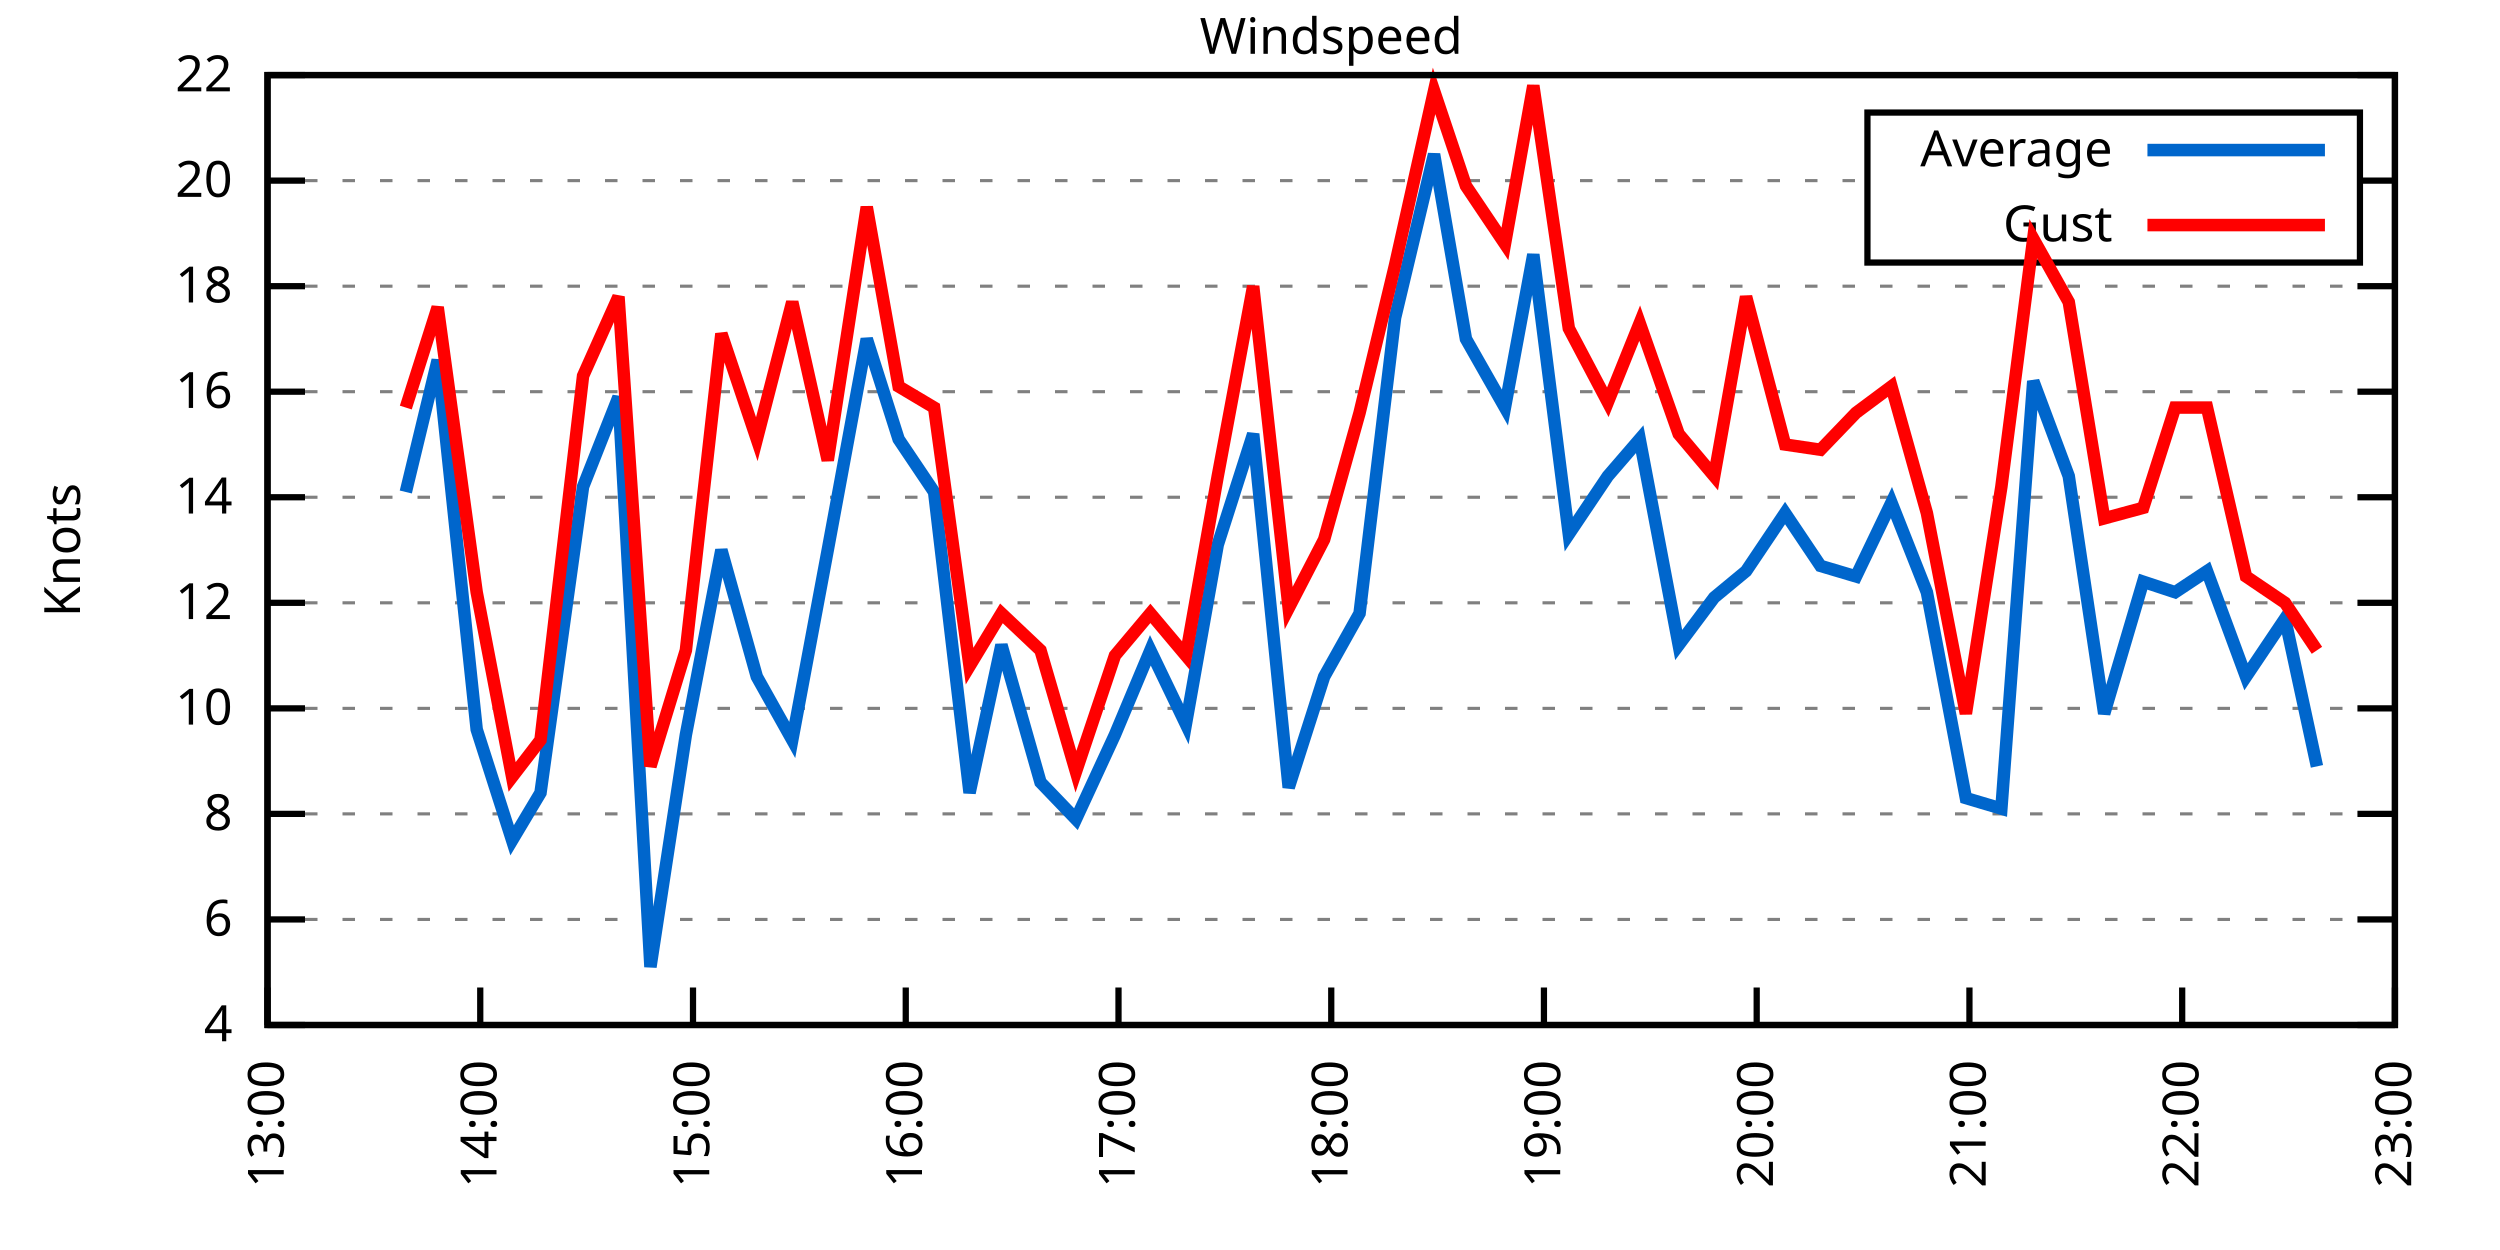
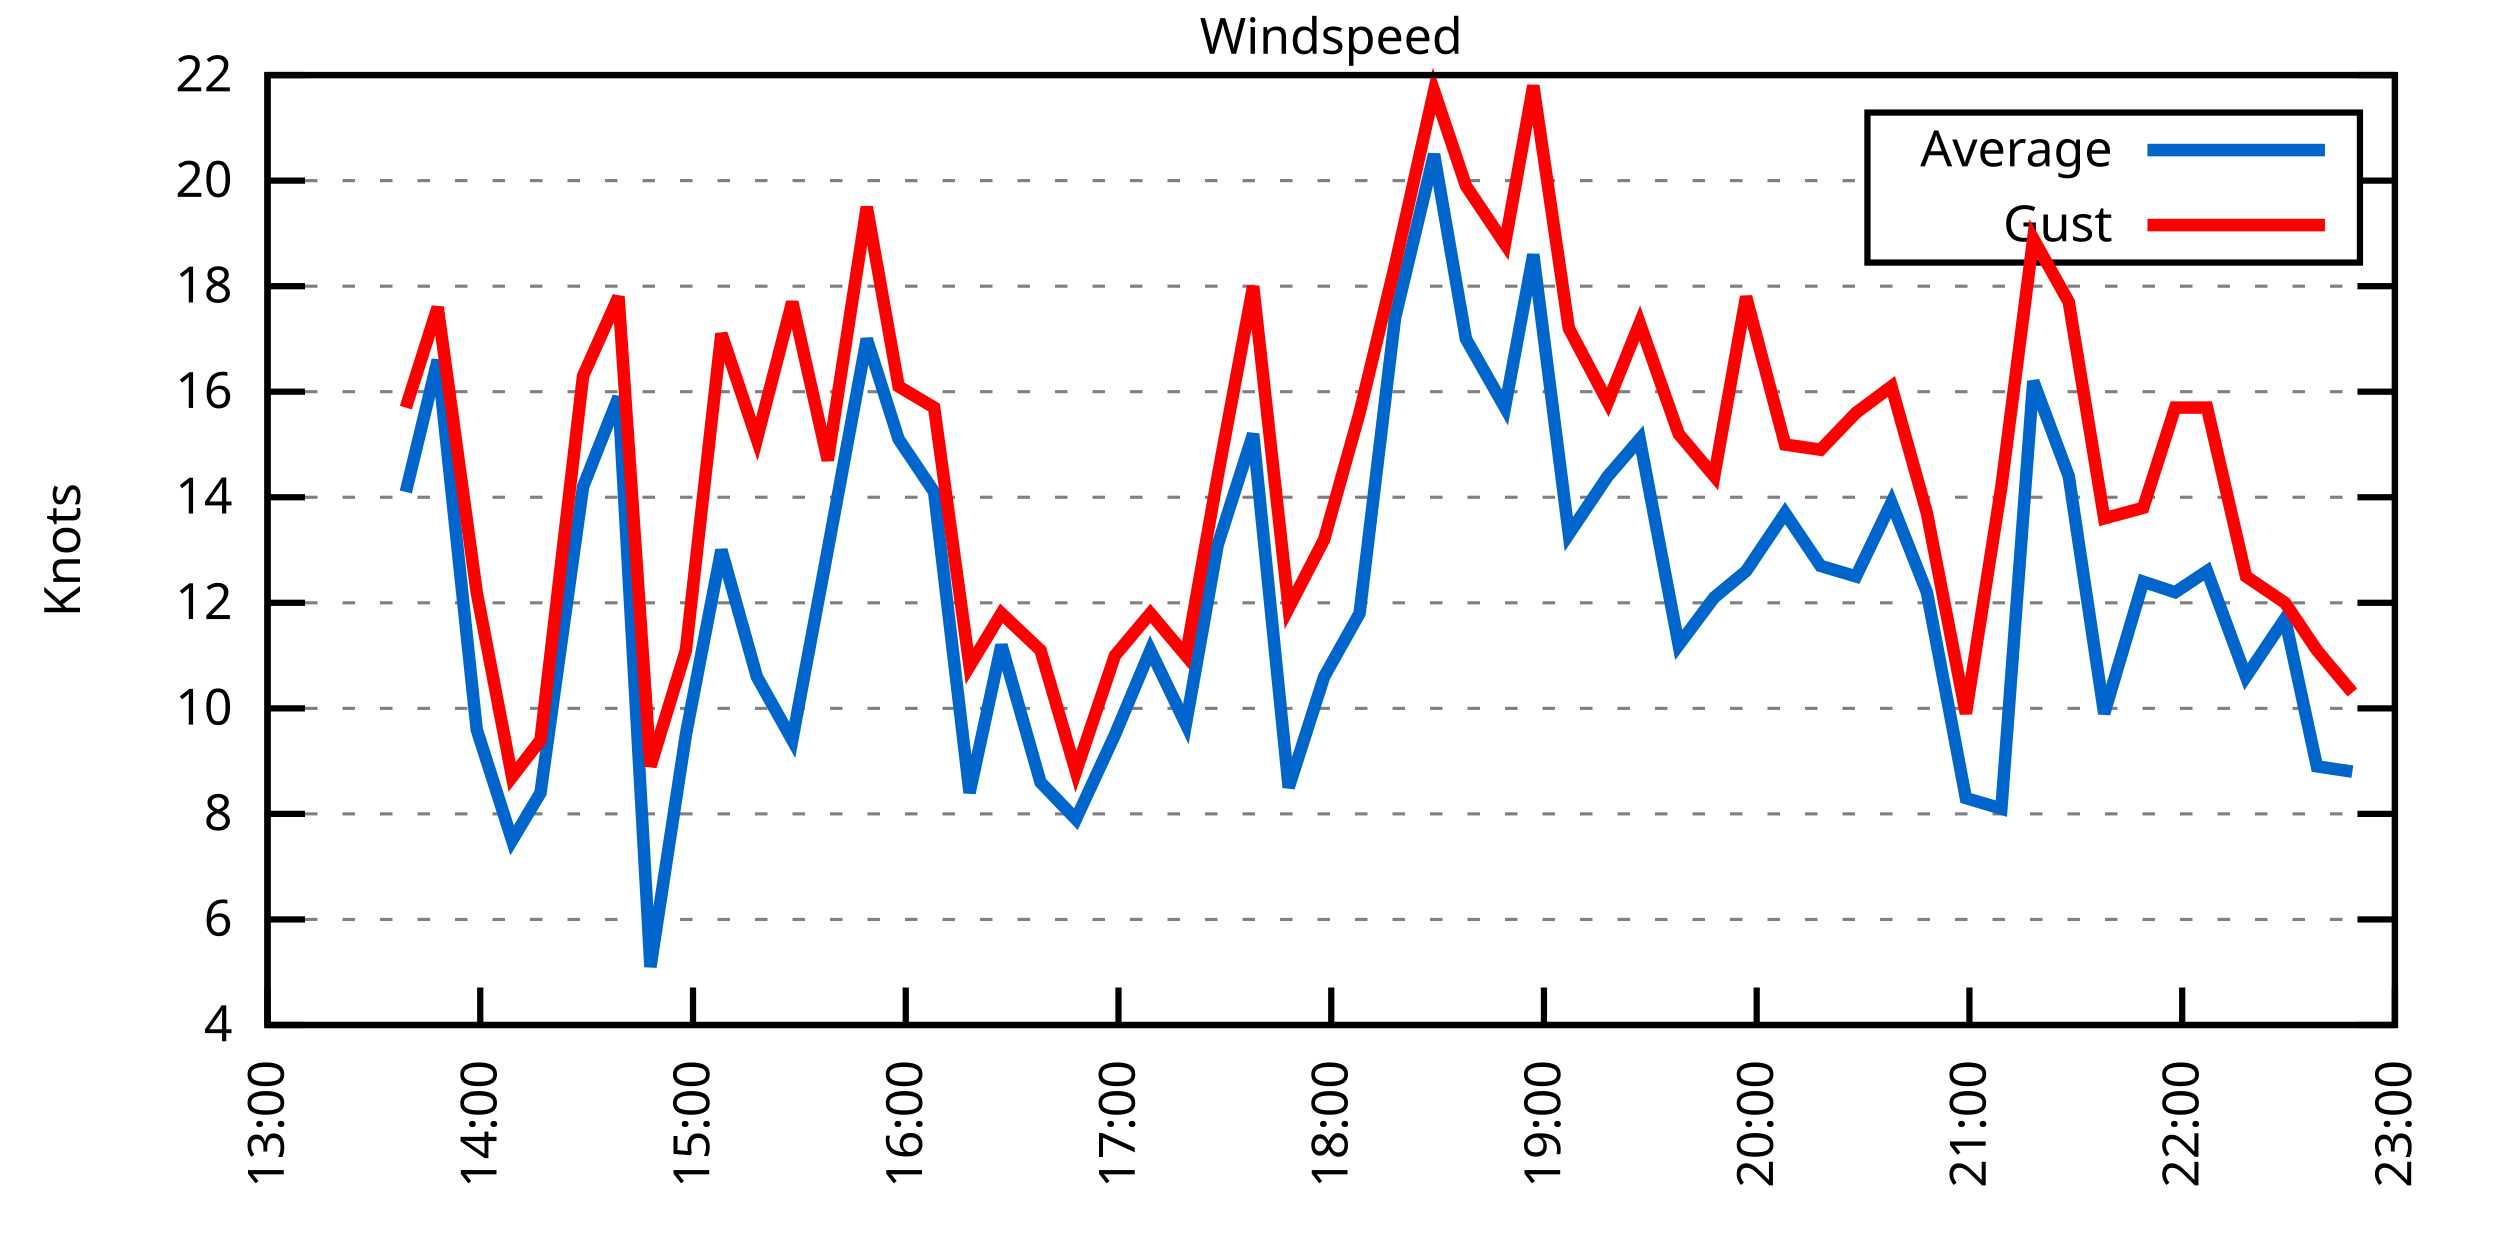
<svg xmlns="http://www.w3.org/2000/svg" xmlns:xlink="http://www.w3.org/1999/xlink" width="400" height="200" viewBox="0 0 400 200">
  <g id="gnuplot_canvas">
    <rect x="0" y="0" width="400" height="200" fill="none" />
    <defs>
      <circle id="gpDot" r="0.5" stroke-width="0.5" stroke="currentColor" />
      <path id="gpPt0" stroke-width="0.333" stroke="currentColor" d="M-1,0 h2 M0,-1 v2" />
      <path id="gpPt1" stroke-width="0.333" stroke="currentColor" d="M-1,-1 L1,1 M1,-1 L-1,1" />
      <path id="gpPt2" stroke-width="0.333" stroke="currentColor" d="M-1,0 L1,0 M0,-1 L0,1 M-1,-1 L1,1 M-1,1 L1,-1" />
      <rect id="gpPt3" stroke-width="0.333" stroke="currentColor" x="-1" y="-1" width="2" height="2" />
      <rect id="gpPt4" stroke-width="0.333" stroke="currentColor" fill="currentColor" x="-1" y="-1" width="2" height="2" />
      <circle id="gpPt5" stroke-width="0.333" stroke="currentColor" cx="0" cy="0" r="1" />
      <use xlink:href="#gpPt5" id="gpPt6" fill="currentColor" stroke="none" />
      <path id="gpPt7" stroke-width="0.333" stroke="currentColor" d="M0,-1.33 L-1.33,0.67 L1.33,0.67 z" />
      <use xlink:href="#gpPt7" id="gpPt8" fill="currentColor" stroke="none" />
      <use xlink:href="#gpPt7" id="gpPt9" stroke="currentColor" transform="rotate(180)" />
      <use xlink:href="#gpPt9" id="gpPt10" fill="currentColor" stroke="none" />
      <use xlink:href="#gpPt3" id="gpPt11" stroke="currentColor" transform="rotate(45)" />
      <use xlink:href="#gpPt11" id="gpPt12" fill="currentColor" stroke="none" />
      <path id="gpPt13" stroke-width="0.333" stroke="currentColor" d="M0,1.330 L1.265,0.411 L0.782,-1.067 L-0.782,-1.076 L-1.265,0.411 z" />
      <use xlink:href="#gpPt13" id="gpPt14" fill="currentColor" stroke="none" />
      <filter id="textbox" filterUnits="objectBoundingBox" x="0" y="0" height="1" width="1">
        <feFlood flood-color="white" flood-opacity="1" result="bgnd" />
        <feComposite in="SourceGraphic" in2="bgnd" operator="atop" />
      </filter>
      <filter id="greybox" filterUnits="objectBoundingBox" x="0" y="0" height="1" width="1">
        <feFlood flood-color="lightgrey" flood-opacity="1" result="grey" />
        <feComposite in="SourceGraphic" in2="grey" operator="atop" />
      </filter>
    </defs>
    <g fill="none" color="white" stroke="currentColor" stroke-width="1.00" stroke-linecap="butt" stroke-linejoin="miter">
</g>
    <g fill="none" color="black" stroke="currentColor" stroke-width="1.00" stroke-linecap="butt" stroke-linejoin="miter">
      <g stroke="none" shape-rendering="crispEdges">
        <polygon fill="rgb(255, 255, 255)" points="42.80,164.00 383.18,164.00 383.18,12.02 42.80,12.02 " />
      </g>
    </g>
    <g fill="none" color="black" stroke="currentColor" stroke-width="1.00" stroke-linecap="butt" stroke-linejoin="miter">
</g>
    <g fill="none" color="black" stroke="black" stroke-width="0.50" stroke-linecap="butt" stroke-linejoin="miter">
</g>
    <g fill="none" color="gray" stroke="currentColor" stroke-width="0.50" stroke-linecap="butt" stroke-linejoin="miter">
      <path stroke="gray" stroke-dasharray="2,4" class="gridline" d="M42.80,164.00 L383.19,164.00  " />
    </g>
    <g fill="none" color="gray" stroke="gray" stroke-width="1.00" stroke-linecap="butt" stroke-linejoin="miter">
</g>
    <g fill="none" color="black" stroke="currentColor" stroke-width="1.00" stroke-linecap="butt" stroke-linejoin="miter">
      <path stroke="black" d="M42.80,164.00 L48.80,164.00 M383.19,164.00 L377.19,164.00  " />
      <g transform="translate(37.20,166.60)" stroke="none" fill="black" font-family="Sans" font-size="8.00" text-anchor="end">
        <text>
          <tspan font-family="Sans"> 4</tspan>
        </text>
      </g>
    </g>
    <g fill="none" color="black" stroke="currentColor" stroke-width="1.00" stroke-linecap="butt" stroke-linejoin="miter">
</g>
    <g fill="none" color="black" stroke="black" stroke-width="0.50" stroke-linecap="butt" stroke-linejoin="miter">
</g>
    <g fill="none" color="gray" stroke="currentColor" stroke-width="0.50" stroke-linecap="butt" stroke-linejoin="miter">
      <path stroke="gray" stroke-dasharray="2,4" class="gridline" d="M42.80,147.11 L383.19,147.11  " />
    </g>
    <g fill="none" color="gray" stroke="gray" stroke-width="1.00" stroke-linecap="butt" stroke-linejoin="miter">
</g>
    <g fill="none" color="black" stroke="currentColor" stroke-width="1.00" stroke-linecap="butt" stroke-linejoin="miter">
      <path stroke="black" d="M42.80,147.11 L48.80,147.11 M383.19,147.11 L377.19,147.11  " />
      <g transform="translate(37.20,149.71)" stroke="none" fill="black" font-family="Sans" font-size="8.00" text-anchor="end">
        <text>
          <tspan font-family="Sans"> 6</tspan>
        </text>
      </g>
    </g>
    <g fill="none" color="black" stroke="currentColor" stroke-width="1.00" stroke-linecap="butt" stroke-linejoin="miter">
</g>
    <g fill="none" color="black" stroke="black" stroke-width="0.50" stroke-linecap="butt" stroke-linejoin="miter">
</g>
    <g fill="none" color="gray" stroke="currentColor" stroke-width="0.50" stroke-linecap="butt" stroke-linejoin="miter">
      <path stroke="gray" stroke-dasharray="2,4" class="gridline" d="M42.80,130.22 L383.19,130.22  " />
    </g>
    <g fill="none" color="gray" stroke="gray" stroke-width="1.00" stroke-linecap="butt" stroke-linejoin="miter">
</g>
    <g fill="none" color="black" stroke="currentColor" stroke-width="1.00" stroke-linecap="butt" stroke-linejoin="miter">
      <path stroke="black" d="M42.80,130.22 L48.80,130.22 M383.19,130.22 L377.19,130.22  " />
      <g transform="translate(37.20,132.82)" stroke="none" fill="black" font-family="Sans" font-size="8.00" text-anchor="end">
        <text>
          <tspan font-family="Sans"> 8</tspan>
        </text>
      </g>
    </g>
    <g fill="none" color="black" stroke="currentColor" stroke-width="1.00" stroke-linecap="butt" stroke-linejoin="miter">
</g>
    <g fill="none" color="black" stroke="black" stroke-width="0.50" stroke-linecap="butt" stroke-linejoin="miter">
</g>
    <g fill="none" color="gray" stroke="currentColor" stroke-width="0.50" stroke-linecap="butt" stroke-linejoin="miter">
      <path stroke="gray" stroke-dasharray="2,4" class="gridline" d="M42.80,113.34 L383.19,113.34  " />
    </g>
    <g fill="none" color="gray" stroke="gray" stroke-width="1.00" stroke-linecap="butt" stroke-linejoin="miter">
</g>
    <g fill="none" color="black" stroke="currentColor" stroke-width="1.00" stroke-linecap="butt" stroke-linejoin="miter">
      <path stroke="black" d="M42.80,113.34 L48.80,113.34 M383.19,113.34 L377.19,113.34  " />
      <g transform="translate(37.20,115.94)" stroke="none" fill="black" font-family="Sans" font-size="8.00" text-anchor="end">
        <text>
          <tspan font-family="Sans"> 10</tspan>
        </text>
      </g>
    </g>
    <g fill="none" color="black" stroke="currentColor" stroke-width="1.00" stroke-linecap="butt" stroke-linejoin="miter">
</g>
    <g fill="none" color="black" stroke="black" stroke-width="0.50" stroke-linecap="butt" stroke-linejoin="miter">
</g>
    <g fill="none" color="gray" stroke="currentColor" stroke-width="0.50" stroke-linecap="butt" stroke-linejoin="miter">
      <path stroke="gray" stroke-dasharray="2,4" class="gridline" d="M42.80,96.45 L383.19,96.45  " />
    </g>
    <g fill="none" color="gray" stroke="gray" stroke-width="1.00" stroke-linecap="butt" stroke-linejoin="miter">
</g>
    <g fill="none" color="black" stroke="currentColor" stroke-width="1.00" stroke-linecap="butt" stroke-linejoin="miter">
      <path stroke="black" d="M42.80,96.45 L48.80,96.45 M383.19,96.45 L377.19,96.45  " />
      <g transform="translate(37.20,99.05)" stroke="none" fill="black" font-family="Sans" font-size="8.00" text-anchor="end">
        <text>
          <tspan font-family="Sans"> 12</tspan>
        </text>
      </g>
    </g>
    <g fill="none" color="black" stroke="currentColor" stroke-width="1.00" stroke-linecap="butt" stroke-linejoin="miter">
</g>
    <g fill="none" color="black" stroke="black" stroke-width="0.50" stroke-linecap="butt" stroke-linejoin="miter">
</g>
    <g fill="none" color="gray" stroke="currentColor" stroke-width="0.50" stroke-linecap="butt" stroke-linejoin="miter">
      <path stroke="gray" stroke-dasharray="2,4" class="gridline" d="M42.80,79.56 L383.19,79.56  " />
    </g>
    <g fill="none" color="gray" stroke="gray" stroke-width="1.00" stroke-linecap="butt" stroke-linejoin="miter">
</g>
    <g fill="none" color="black" stroke="currentColor" stroke-width="1.00" stroke-linecap="butt" stroke-linejoin="miter">
      <path stroke="black" d="M42.80,79.56 L48.80,79.56 M383.19,79.56 L377.19,79.56  " />
      <g transform="translate(37.20,82.16)" stroke="none" fill="black" font-family="Sans" font-size="8.00" text-anchor="end">
        <text>
          <tspan font-family="Sans"> 14</tspan>
        </text>
      </g>
    </g>
    <g fill="none" color="black" stroke="currentColor" stroke-width="1.00" stroke-linecap="butt" stroke-linejoin="miter">
</g>
    <g fill="none" color="black" stroke="black" stroke-width="0.50" stroke-linecap="butt" stroke-linejoin="miter">
</g>
    <g fill="none" color="gray" stroke="currentColor" stroke-width="0.50" stroke-linecap="butt" stroke-linejoin="miter">
      <path stroke="gray" stroke-dasharray="2,4" class="gridline" d="M42.80,62.67 L383.19,62.67  " />
    </g>
    <g fill="none" color="gray" stroke="gray" stroke-width="1.00" stroke-linecap="butt" stroke-linejoin="miter">
</g>
    <g fill="none" color="black" stroke="currentColor" stroke-width="1.00" stroke-linecap="butt" stroke-linejoin="miter">
      <path stroke="black" d="M42.80,62.67 L48.80,62.67 M383.19,62.67 L377.19,62.67  " />
      <g transform="translate(37.20,65.27)" stroke="none" fill="black" font-family="Sans" font-size="8.00" text-anchor="end">
        <text>
          <tspan font-family="Sans"> 16</tspan>
        </text>
      </g>
    </g>
    <g fill="none" color="black" stroke="currentColor" stroke-width="1.00" stroke-linecap="butt" stroke-linejoin="miter">
</g>
    <g fill="none" color="black" stroke="black" stroke-width="0.50" stroke-linecap="butt" stroke-linejoin="miter">
</g>
    <g fill="none" color="gray" stroke="currentColor" stroke-width="0.50" stroke-linecap="butt" stroke-linejoin="miter">
      <path stroke="gray" stroke-dasharray="2,4" class="gridline" d="M42.80,45.79 L383.19,45.79  " />
    </g>
    <g fill="none" color="gray" stroke="gray" stroke-width="1.00" stroke-linecap="butt" stroke-linejoin="miter">
</g>
    <g fill="none" color="black" stroke="currentColor" stroke-width="1.00" stroke-linecap="butt" stroke-linejoin="miter">
      <path stroke="black" d="M42.80,45.79 L48.80,45.79 M383.19,45.79 L377.19,45.79  " />
      <g transform="translate(37.20,48.39)" stroke="none" fill="black" font-family="Sans" font-size="8.00" text-anchor="end">
        <text>
          <tspan font-family="Sans"> 18</tspan>
        </text>
      </g>
    </g>
    <g fill="none" color="black" stroke="currentColor" stroke-width="1.00" stroke-linecap="butt" stroke-linejoin="miter">
</g>
    <g fill="none" color="black" stroke="black" stroke-width="0.50" stroke-linecap="butt" stroke-linejoin="miter">
</g>
    <g fill="none" color="gray" stroke="currentColor" stroke-width="0.50" stroke-linecap="butt" stroke-linejoin="miter">
      <path stroke="gray" stroke-dasharray="2,4" class="gridline" d="M42.80,28.90 L298.79,28.90 M377.59,28.90 L383.19,28.90  " />
    </g>
    <g fill="none" color="gray" stroke="gray" stroke-width="1.00" stroke-linecap="butt" stroke-linejoin="miter">
</g>
    <g fill="none" color="black" stroke="currentColor" stroke-width="1.00" stroke-linecap="butt" stroke-linejoin="miter">
      <path stroke="black" d="M42.80,28.90 L48.80,28.90 M383.19,28.90 L377.19,28.90  " />
      <g transform="translate(37.20,31.50)" stroke="none" fill="black" font-family="Sans" font-size="8.00" text-anchor="end">
        <text>
          <tspan font-family="Sans"> 20</tspan>
        </text>
      </g>
    </g>
    <g fill="none" color="black" stroke="currentColor" stroke-width="1.00" stroke-linecap="butt" stroke-linejoin="miter">
</g>
    <g fill="none" color="black" stroke="black" stroke-width="0.50" stroke-linecap="butt" stroke-linejoin="miter">
</g>
    <g fill="none" color="gray" stroke="currentColor" stroke-width="0.50" stroke-linecap="butt" stroke-linejoin="miter">
      <path stroke="gray" stroke-dasharray="2,4" class="gridline" d="M42.80,12.01 L383.19,12.01  " />
    </g>
    <g fill="none" color="gray" stroke="gray" stroke-width="1.00" stroke-linecap="butt" stroke-linejoin="miter">
</g>
    <g fill="none" color="black" stroke="currentColor" stroke-width="1.00" stroke-linecap="butt" stroke-linejoin="miter">
      <path stroke="black" d="M42.80,12.01 L48.80,12.01 M383.19,12.01 L377.19,12.01  " />
      <g transform="translate(37.20,14.61)" stroke="none" fill="black" font-family="Sans" font-size="8.00" text-anchor="end">
        <text>
          <tspan font-family="Sans"> 22</tspan>
        </text>
      </g>
    </g>
    <g fill="none" color="black" stroke="currentColor" stroke-width="1.00" stroke-linecap="butt" stroke-linejoin="miter">
      <path stroke="black" d="M42.80,164.00 L42.80,158.00  " />
      <g transform="translate(45.40,169.60) rotate(270.00)" stroke="none" fill="black" font-family="Sans" font-size="8.00" text-anchor="end">
        <text>
          <tspan font-family="Sans">13:00</tspan>
        </text>
      </g>
    </g>
    <g fill="none" color="black" stroke="currentColor" stroke-width="1.00" stroke-linecap="butt" stroke-linejoin="miter">
      <path stroke="black" d="M76.84,164.00 L76.84,158.00  " />
      <g transform="translate(79.44,169.60) rotate(270.00)" stroke="none" fill="black" font-family="Sans" font-size="8.00" text-anchor="end">
        <text>
          <tspan font-family="Sans">14:00</tspan>
        </text>
      </g>
    </g>
    <g fill="none" color="black" stroke="currentColor" stroke-width="1.00" stroke-linecap="butt" stroke-linejoin="miter">
      <path stroke="black" d="M110.88,164.00 L110.88,158.00  " />
      <g transform="translate(113.48,169.60) rotate(270.00)" stroke="none" fill="black" font-family="Sans" font-size="8.00" text-anchor="end">
        <text>
          <tspan font-family="Sans">15:00</tspan>
        </text>
      </g>
    </g>
    <g fill="none" color="black" stroke="currentColor" stroke-width="1.00" stroke-linecap="butt" stroke-linejoin="miter">
      <path stroke="black" d="M144.92,164.00 L144.92,158.00  " />
      <g transform="translate(147.52,169.60) rotate(270.00)" stroke="none" fill="black" font-family="Sans" font-size="8.00" text-anchor="end">
        <text>
          <tspan font-family="Sans">16:00</tspan>
        </text>
      </g>
    </g>
    <g fill="none" color="black" stroke="currentColor" stroke-width="1.00" stroke-linecap="butt" stroke-linejoin="miter">
      <path stroke="black" d="M178.96,164.00 L178.96,158.00  " />
      <g transform="translate(181.56,169.60) rotate(270.00)" stroke="none" fill="black" font-family="Sans" font-size="8.00" text-anchor="end">
        <text>
          <tspan font-family="Sans">17:00</tspan>
        </text>
      </g>
    </g>
    <g fill="none" color="black" stroke="currentColor" stroke-width="1.00" stroke-linecap="butt" stroke-linejoin="miter">
      <path stroke="black" d="M213.00,164.00 L213.00,158.00  " />
      <g transform="translate(215.60,169.60) rotate(270.00)" stroke="none" fill="black" font-family="Sans" font-size="8.00" text-anchor="end">
        <text>
          <tspan font-family="Sans">18:00</tspan>
        </text>
      </g>
    </g>
    <g fill="none" color="black" stroke="currentColor" stroke-width="1.00" stroke-linecap="butt" stroke-linejoin="miter">
      <path stroke="black" d="M247.03,164.00 L247.03,158.00  " />
      <g transform="translate(249.63,169.60) rotate(270.00)" stroke="none" fill="black" font-family="Sans" font-size="8.00" text-anchor="end">
        <text>
          <tspan font-family="Sans">19:00</tspan>
        </text>
      </g>
    </g>
    <g fill="none" color="black" stroke="currentColor" stroke-width="1.00" stroke-linecap="butt" stroke-linejoin="miter">
      <path stroke="black" d="M281.07,164.00 L281.07,158.00  " />
      <g transform="translate(283.67,169.60) rotate(270.00)" stroke="none" fill="black" font-family="Sans" font-size="8.00" text-anchor="end">
        <text>
          <tspan font-family="Sans">20:00</tspan>
        </text>
      </g>
    </g>
    <g fill="none" color="black" stroke="currentColor" stroke-width="1.00" stroke-linecap="butt" stroke-linejoin="miter">
      <path stroke="black" d="M315.11,164.00 L315.11,158.00  " />
      <g transform="translate(317.71,169.60) rotate(270.00)" stroke="none" fill="black" font-family="Sans" font-size="8.00" text-anchor="end">
        <text>
          <tspan font-family="Sans">21:00</tspan>
        </text>
      </g>
    </g>
    <g fill="none" color="black" stroke="currentColor" stroke-width="1.00" stroke-linecap="butt" stroke-linejoin="miter">
      <path stroke="black" d="M349.15,164.00 L349.15,158.00  " />
      <g transform="translate(351.75,169.60) rotate(270.00)" stroke="none" fill="black" font-family="Sans" font-size="8.00" text-anchor="end">
        <text>
          <tspan font-family="Sans">22:00</tspan>
        </text>
      </g>
    </g>
    <g fill="none" color="black" stroke="currentColor" stroke-width="1.00" stroke-linecap="butt" stroke-linejoin="miter">
      <path stroke="black" d="M383.19,164.00 L383.19,158.00  " />
      <g transform="translate(385.79,169.60) rotate(270.00)" stroke="none" fill="black" font-family="Sans" font-size="8.00" text-anchor="end">
        <text>
          <tspan font-family="Sans">23:00</tspan>
        </text>
      </g>
    </g>
    <g fill="none" color="black" stroke="currentColor" stroke-width="1.00" stroke-linecap="butt" stroke-linejoin="miter">
</g>
    <g fill="none" color="black" stroke="currentColor" stroke-width="1.00" stroke-linecap="butt" stroke-linejoin="miter">
      <path stroke="black" d="M42.80,12.01 L42.80,164.00 L383.19,164.00 L383.19,12.01 L42.80,12.01 Z  " />
    </g>
    <g fill="none" color="black" stroke="currentColor" stroke-width="1.00" stroke-linecap="butt" stroke-linejoin="miter">
</g>
    <g fill="none" color="black" stroke="currentColor" stroke-width="1.00" stroke-linecap="butt" stroke-linejoin="miter">
      <path stroke="black" d="M298.79,42.01 L298.79,18.01 L377.59,18.01 L377.59,42.01 L298.79,42.01 Z  " />
    </g>
    <g id="Windspeed_plot_1">
      <g fill="none" color="white" stroke="black" stroke-width="2.00" stroke-linecap="butt" stroke-linejoin="miter">
</g>
      <g fill="none" color="black" stroke="currentColor" stroke-width="2.00" stroke-linecap="butt" stroke-linejoin="miter">
        <g transform="translate(337.99,26.61)" stroke="none" fill="black" font-family="Sans" font-size="8.00" text-anchor="end">
          <text>
            <tspan font-family="Sans">Average</tspan>
          </text>
        </g>
      </g>
      <g fill="none" color="black" stroke="currentColor" stroke-width="2.00" stroke-linecap="butt" stroke-linejoin="miter">
-         <path stroke="rgb(  0, 102, 204)" d="M343.59,24.01 L371.99,24.01 M64.93,78.72 L70.03,57.61 L76.27,116.71 L81.94,134.45 L86.48,126.85 L93.29,77.87   L98.96,63.52 L104.07,154.71 L109.74,117.56 L115.42,88.00 L121.09,108.27 L126.76,118.40 L132.44,88.00 L138.68,54.23   L143.78,70.27 L149.46,78.72 L155.13,126.85 L160.23,103.20 L166.48,125.16 L172.15,131.07 L178.39,117.56 L184.06,104.05   L189.74,115.87 L194.84,87.16 L200.51,69.43 L206.19,126.00 L211.86,108.27 L217.53,98.14 L223.21,50.85 L229.45,24.68   L234.55,54.23 L240.79,65.21 L245.33,40.72 L251.01,85.47 L257.25,76.18 L262.35,70.27 L268.59,103.20 L274.27,95.60   L279.37,91.38 L285.61,82.09 L291.28,90.54 L296.96,92.23 L302.63,80.41 L308.30,94.76 L314.54,127.69 L320.22,129.38   L325.32,60.98 L331.00,76.18 L336.67,114.18 L342.91,93.07 L348.02,94.76 L353.12,91.38 L359.36,108.27 L365.60,98.98   L370.71,122.62  " />
+         <path stroke="rgb(  0, 102, 204)" d="M343.59,24.01 L371.99,24.01 M64.93,78.72 L70.03,57.61 L76.27,116.71 L81.94,134.45 L86.48,126.85 L93.29,77.87   L98.96,63.52 L104.07,154.71 L109.74,117.56 L115.42,88.00 L121.09,108.27 L126.76,118.40 L132.44,88.00 L138.68,54.23   L143.78,70.27 L149.46,78.72 L155.13,126.85 L160.23,103.20 L166.48,125.16 L172.15,131.07 L178.39,117.56 L184.06,104.05   L189.74,115.87 L194.84,87.16 L200.51,69.43 L206.19,126.00 L211.86,108.27 L217.53,98.14 L223.21,50.85 L229.45,24.68   L234.55,54.23 L240.79,65.21 L245.33,40.72 L251.01,85.47 L257.25,76.18 L262.35,70.27 L268.59,103.20 L274.27,95.60   L279.37,91.38 L285.61,82.09 L291.28,90.54 L296.96,92.23 L302.63,80.41 L308.30,94.76 L314.54,127.69 L320.22,129.38   L325.32,60.98 L331.00,76.18 L336.67,114.18 L342.91,93.07 L348.02,94.76 L353.12,91.38 L359.36,108.27 L365.60,98.98   L370.71,122.62 L376.38,123.47  " />
      </g>
    </g>
    <g id="Windspeed_plot_2">
      <g fill="none" color="black" stroke="currentColor" stroke-width="2.00" stroke-linecap="butt" stroke-linejoin="miter">
        <g transform="translate(337.99,38.61)" stroke="none" fill="black" font-family="Sans" font-size="8.00" text-anchor="end">
          <text>
            <tspan font-family="Sans">Gust</tspan>
          </text>
        </g>
      </g>
      <g fill="none" color="black" stroke="currentColor" stroke-width="2.00" stroke-linecap="butt" stroke-linejoin="miter">
-         <path stroke="rgb(255,   0,   0)" d="M343.59,36.01 L371.99,36.01 M64.93,65.21 L70.03,49.16 L76.27,94.76 L81.94,124.31 L86.48,118.40 L93.29,60.14   L98.96,47.47 L104.07,122.62 L109.74,104.05 L115.42,53.39 L121.09,70.27 L126.76,48.32 L132.44,73.65 L138.68,33.12   L143.78,61.83 L149.46,65.21 L155.13,106.58 L160.23,98.14 L166.48,104.05 L172.15,123.47 L178.39,104.89 L184.06,98.14   L189.74,104.89 L194.84,76.18 L200.51,45.79 L206.19,97.29 L211.86,86.32 L217.53,66.05 L223.21,42.41 L229.45,14.54   L234.55,29.74 L240.79,39.03 L245.33,13.70 L251.01,52.54 L257.25,64.36 L262.35,51.70 L268.59,69.43 L274.27,76.18   L279.37,47.47 L285.61,71.12 L291.28,71.96 L296.96,66.05 L302.63,61.83 L308.30,82.09 L314.54,114.18 L320.22,77.87   L325.32,38.19 L331.00,48.32 L336.67,82.94 L342.91,81.25 L348.02,65.21 L353.12,65.21 L359.36,92.23 L365.60,96.45   L370.71,104.05  " />
+         <path stroke="rgb(255,   0,   0)" d="M343.59,36.01 L371.99,36.01 M64.93,65.21 L70.03,49.16 L76.27,94.76 L81.94,124.31 L86.48,118.40 L93.29,60.14   L98.96,47.47 L104.07,122.62 L109.74,104.05 L115.42,53.39 L121.09,70.27 L126.76,48.32 L132.44,73.65 L138.68,33.12   L143.78,61.83 L149.46,65.21 L155.13,106.58 L160.23,98.14 L166.48,104.05 L172.15,123.47 L178.39,104.89 L184.06,98.14   L189.74,104.89 L194.84,76.18 L200.51,45.79 L206.19,97.29 L211.86,86.32 L217.53,66.05 L223.21,42.41 L229.45,14.54   L234.55,29.74 L240.79,39.03 L245.33,13.70 L251.01,52.54 L257.25,64.36 L262.35,51.70 L268.59,69.43 L274.27,76.18   L279.37,47.47 L285.61,71.12 L291.28,71.96 L296.96,66.05 L302.63,61.83 L308.30,82.09 L314.54,114.18 L320.22,77.87   L325.32,38.19 L331.00,48.32 L336.67,82.94 L342.91,81.25 L348.02,65.21 L353.12,65.21 L359.36,92.23 L365.60,96.45   L370.71,104.05 L376.38,110.80  " />
      </g>
    </g>
    <g fill="none" color="black" stroke="currentColor" stroke-width="2.00" stroke-linecap="butt" stroke-linejoin="miter">
</g>
    <g fill="none" color="black" stroke="black" stroke-width="1.00" stroke-linecap="butt" stroke-linejoin="miter">
</g>
    <g fill="none" color="black" stroke="currentColor" stroke-width="1.00" stroke-linecap="butt" stroke-linejoin="miter">
      <path stroke="black" d="M42.80,12.01 L42.80,164.00 L383.19,164.00 L383.19,12.01 L42.80,12.01 Z  " />
      <g transform="translate(12.80,88.01) rotate(270.00)" stroke="none" fill="black" font-family="Sans" font-size="8.00" text-anchor="middle">
        <text>
          <tspan font-family="Sans">Knots</tspan>
        </text>
      </g>
    </g>
    <g fill="none" color="black" stroke="currentColor" stroke-width="1.00" stroke-linecap="butt" stroke-linejoin="miter">
</g>
    <g fill="none" color="black" stroke="currentColor" stroke-width="1.00" stroke-linecap="butt" stroke-linejoin="miter">
      <g transform="translate(212.99,8.61)" stroke="none" fill="black" font-family="Sans" font-size="8.00" text-anchor="middle">
        <text>
          <tspan font-family="Sans">Windspeed</tspan>
        </text>
      </g>
    </g>
    <g fill="none" color="black" stroke="currentColor" stroke-width="1.00" stroke-linecap="butt" stroke-linejoin="miter">
</g>
  </g>
</svg>
